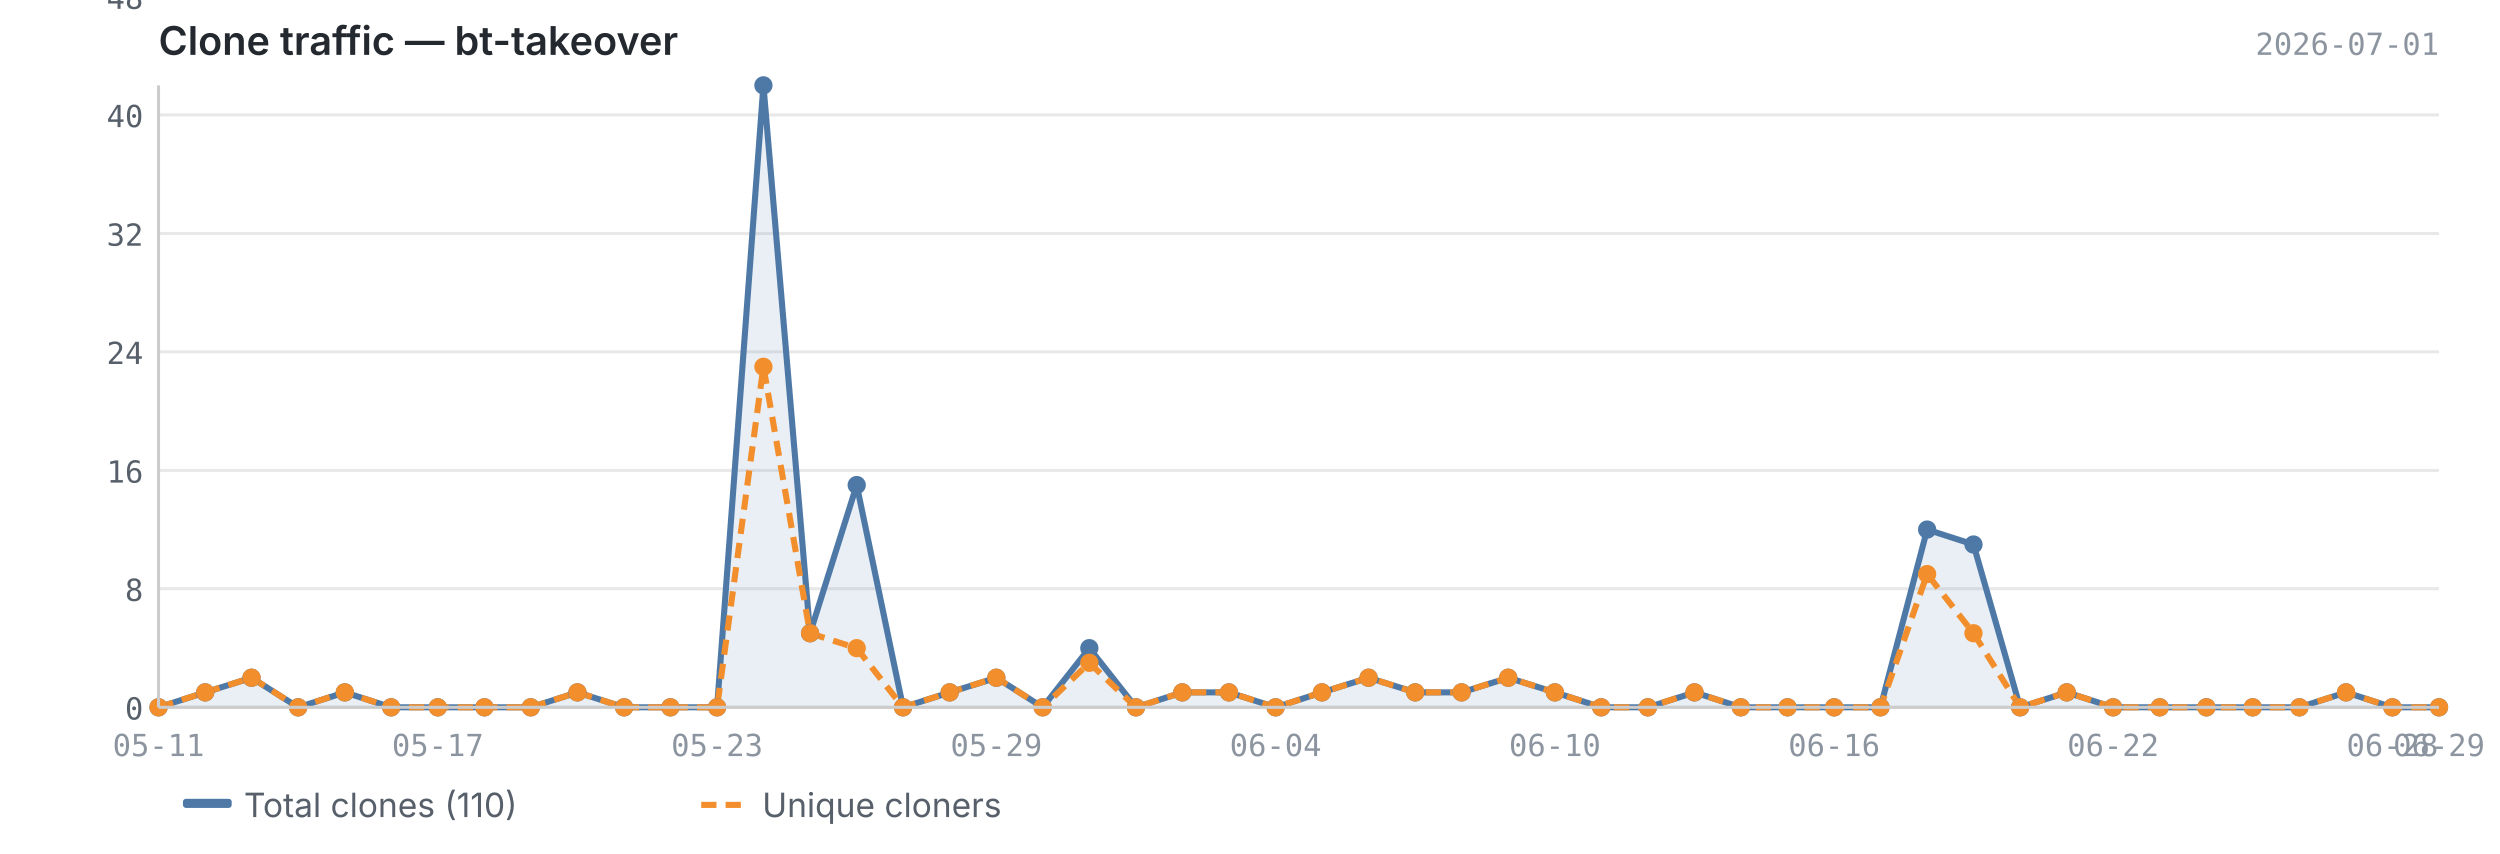
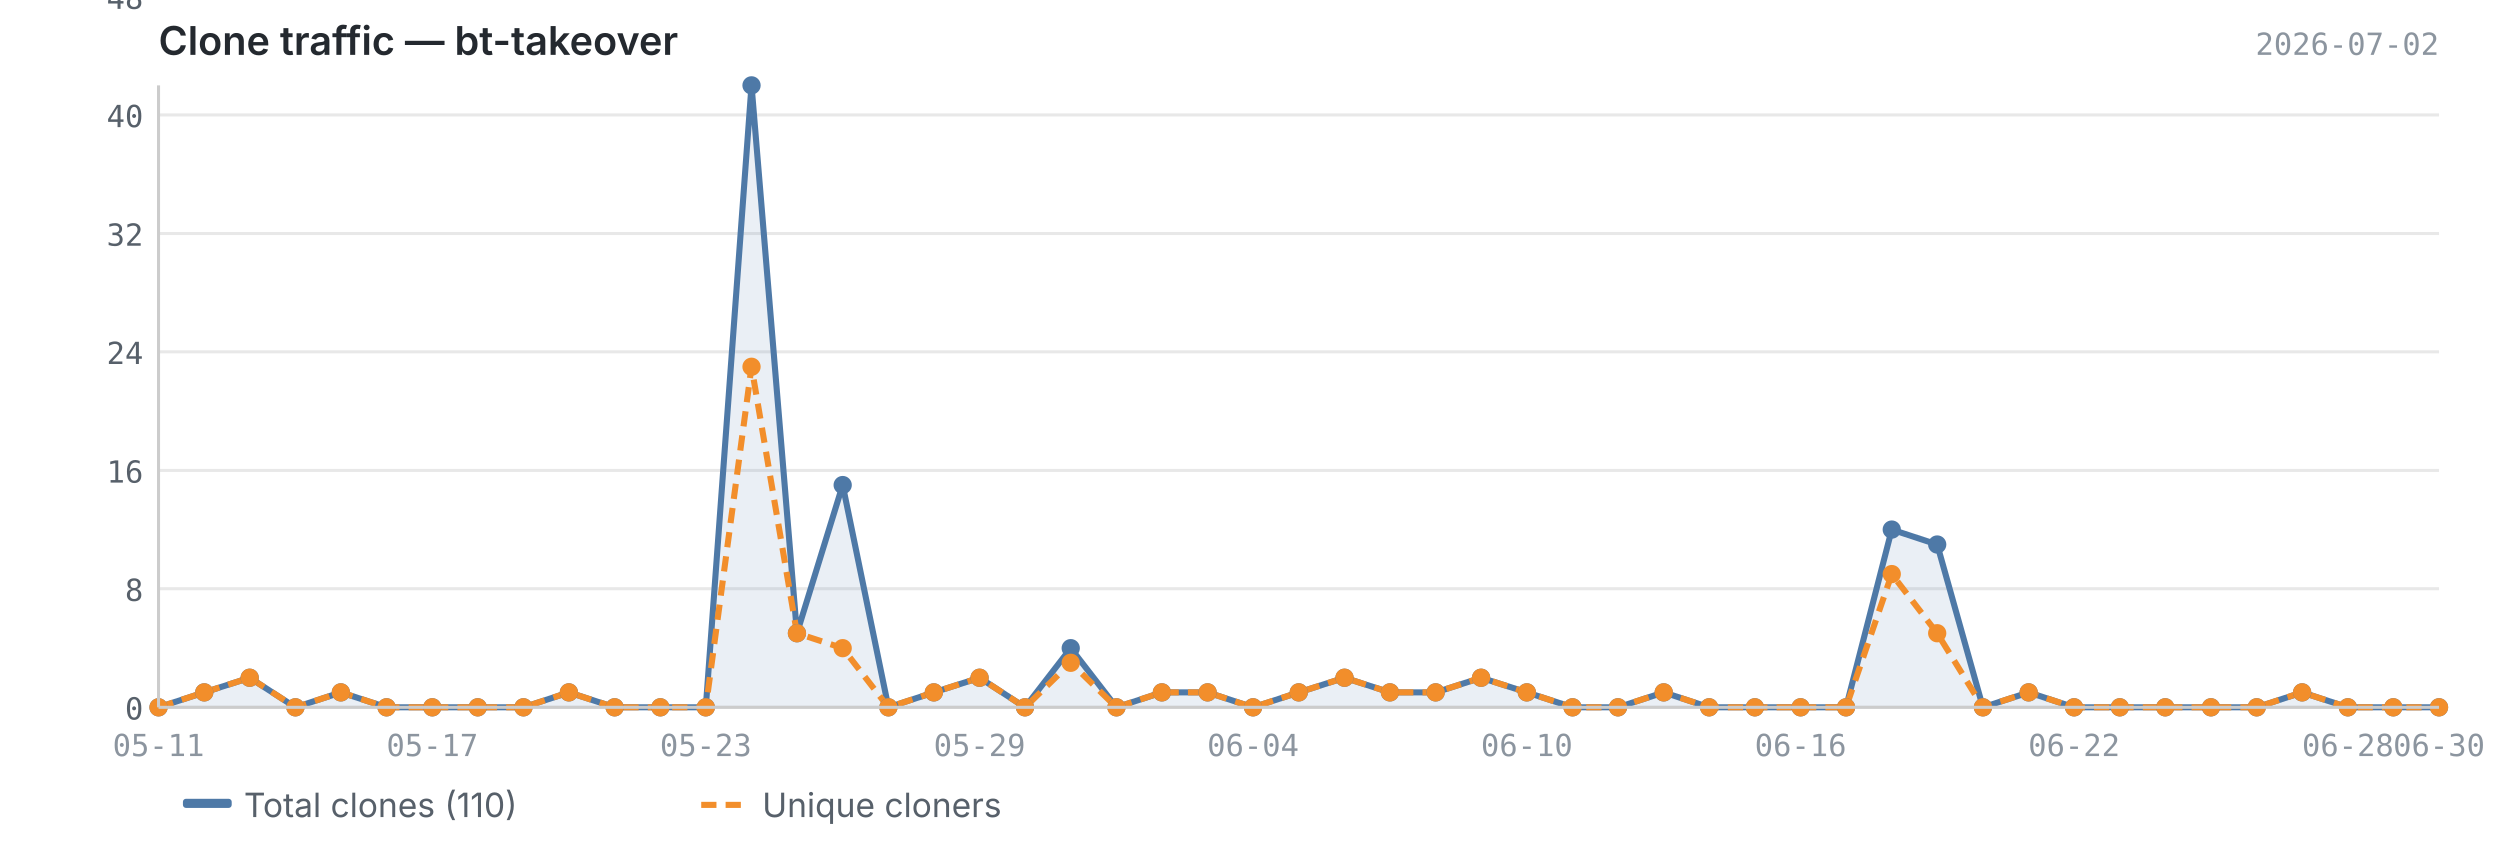
<svg xmlns="http://www.w3.org/2000/svg" viewBox="0 0 820 280" width="820" height="280">
  <text x="52" y="18" font-size="13" font-weight="600" fill="#24292f" font-family="-apple-system, BlinkMacSystemFont, 'Segoe UI', sans-serif">Clone traffic — bt-takeover</text>
-   <text x="800" y="18" font-size="10" fill="#8c959f" font-family="ui-monospace, SFMono-Regular, 'SF Mono', Menlo, monospace" text-anchor="end">2026-07-01</text>
+   <text x="800" y="18" font-size="10" fill="#8c959f" font-family="ui-monospace, SFMono-Regular, 'SF Mono', Menlo, monospace" text-anchor="end">2026-07-02</text>
  <line x1="52" y1="232.0" x2="800" y2="232.0" stroke="#e8e8e8" stroke-width="1" />
  <line x1="52" y1="193.1" x2="800" y2="193.1" stroke="#e8e8e8" stroke-width="1" />
  <line x1="52" y1="154.3" x2="800" y2="154.3" stroke="#e8e8e8" stroke-width="1" />
  <line x1="52" y1="115.4" x2="800" y2="115.4" stroke="#e8e8e8" stroke-width="1" />
  <line x1="52" y1="76.6" x2="800" y2="76.6" stroke="#e8e8e8" stroke-width="1" />
  <line x1="52" y1="37.7" x2="800" y2="37.7" stroke="#e8e8e8" stroke-width="1" />
  <line x1="52" y1="-1.1" x2="800" y2="-1.1" stroke="#e8e8e8" stroke-width="1" />
-   <path d="M52.0,232.0 L52.0,232.0 L67.3,227.1 L82.5,222.3 L97.8,232.0 L113.1,227.1 L128.3,232.0 L143.6,232.0 L158.9,232.0 L174.1,232.0 L189.4,227.1 L204.7,232.0 L219.9,232.0 L235.2,232.0 L250.4,28.0 L265.7,207.7 L281.0,159.1 L296.2,232.0 L311.5,227.1 L326.8,222.3 L342.0,232.0 L357.3,212.6 L372.6,232.0 L387.8,227.1 L403.1,227.1 L418.4,232.0 L433.6,227.1 L448.9,222.3 L464.2,227.1 L479.4,227.1 L494.7,222.3 L510.0,227.1 L525.2,232.0 L540.5,232.0 L555.8,227.1 L571.0,232.0 L586.3,232.0 L601.6,232.0 L616.8,232.0 L632.1,173.7 L647.3,178.6 L662.6,232.0 L677.9,227.1 L693.1,232.0 L708.4,232.0 L723.7,232.0 L738.9,232.0 L754.2,232.0 L769.5,227.1 L784.7,232.0 L800.0,232.0 L800.0,232.0 L52.0,232.0Z" fill="#4e79a7" opacity="0.12" />
-   <polyline points="52.0,232.0 67.3,227.1 82.5,222.3 97.8,232.0 113.1,227.1 128.3,232.0 143.6,232.0 158.9,232.0 174.1,232.0 189.4,227.1 204.7,232.0 219.9,232.0 235.2,232.0 250.4,28.0 265.7,207.7 281.0,159.1 296.2,232.0 311.5,227.1 326.8,222.3 342.0,232.0 357.3,212.6 372.6,232.0 387.8,227.1 403.1,227.1 418.4,232.0 433.6,227.1 448.9,222.3 464.2,227.1 479.4,227.1 494.7,222.3 510.0,227.1 525.2,232.0 540.5,232.0 555.8,227.1 571.0,232.0 586.3,232.0 601.6,232.0 616.8,232.0 632.1,173.7 647.3,178.6 662.6,232.0 677.9,227.1 693.1,232.0 708.4,232.0 723.7,232.0 738.9,232.0 754.2,232.0 769.5,227.1 784.7,232.0 800.0,232.0" fill="none" stroke="#4e79a7" stroke-width="2" stroke-linejoin="round" />
-   <polyline points="52.0,232.0 67.3,227.1 82.5,222.3 97.8,232.0 113.1,227.1 128.3,232.0 143.6,232.0 158.9,232.0 174.1,232.0 189.4,227.1 204.7,232.0 219.9,232.0 235.2,232.0 250.4,120.3 265.7,207.7 281.0,212.6 296.2,232.0 311.5,227.1 326.8,222.3 342.0,232.0 357.3,217.4 372.6,232.0 387.8,227.1 403.1,227.1 418.4,232.0 433.6,227.1 448.9,222.3 464.2,227.1 479.4,227.1 494.7,222.3 510.0,227.1 525.2,232.0 540.5,232.0 555.8,227.1 571.0,232.0 586.3,232.0 601.6,232.0 616.8,232.0 632.1,188.3 647.3,207.7 662.6,232.0 677.9,227.1 693.1,232.0 708.4,232.0 723.7,232.0 738.9,232.0 754.2,232.0 769.5,227.1 784.7,232.0 800.0,232.0" fill="none" stroke="#f28e2b" stroke-width="2" stroke-linejoin="round" stroke-dasharray="5,3" />
+   <path d="M52.0,232.0 L52.0,232.0 L67.0,227.1 L81.9,222.3 L96.9,232.0 L111.8,227.1 L126.8,232.0 L141.8,232.0 L156.7,232.0 L171.7,232.0 L186.6,227.1 L201.6,232.0 L216.6,232.0 L231.5,232.0 L246.5,28.0 L261.4,207.7 L276.4,159.1 L291.4,232.0 L306.3,227.1 L321.3,222.3 L336.2,232.0 L351.2,212.6 L366.2,232.0 L381.1,227.1 L396.1,227.1 L411.0,232.0 L426.0,227.1 L441.0,222.3 L455.9,227.1 L470.9,227.1 L485.8,222.3 L500.8,227.1 L515.8,232.0 L530.7,232.0 L545.7,227.1 L560.6,232.0 L575.6,232.0 L590.6,232.0 L605.5,232.0 L620.5,173.7 L635.4,178.6 L650.4,232.0 L665.4,227.1 L680.3,232.0 L695.3,232.0 L710.2,232.0 L725.2,232.0 L740.2,232.0 L755.1,227.1 L770.1,232.0 L785.0,232.0 L800.0,232.0 L800.0,232.0 L52.0,232.0Z" fill="#4e79a7" opacity="0.12" />
+   <polyline points="52.0,232.0 67.0,227.1 81.9,222.3 96.9,232.0 111.8,227.1 126.8,232.0 141.8,232.0 156.7,232.0 171.7,232.0 186.6,227.1 201.6,232.0 216.6,232.0 231.5,232.0 246.5,28.0 261.4,207.7 276.4,159.1 291.4,232.0 306.3,227.1 321.3,222.3 336.2,232.0 351.2,212.6 366.2,232.0 381.1,227.1 396.1,227.1 411.0,232.0 426.0,227.1 441.0,222.3 455.9,227.1 470.9,227.1 485.8,222.3 500.8,227.1 515.8,232.0 530.7,232.0 545.7,227.1 560.6,232.0 575.6,232.0 590.6,232.0 605.5,232.0 620.5,173.7 635.4,178.6 650.4,232.0 665.4,227.1 680.3,232.0 695.3,232.0 710.2,232.0 725.2,232.0 740.2,232.0 755.1,227.1 770.1,232.0 785.0,232.0 800.0,232.0" fill="none" stroke="#4e79a7" stroke-width="2" stroke-linejoin="round" />
+   <polyline points="52.0,232.0 67.0,227.1 81.9,222.3 96.9,232.0 111.8,227.1 126.8,232.0 141.8,232.0 156.7,232.0 171.7,232.0 186.6,227.1 201.6,232.0 216.6,232.0 231.5,232.0 246.5,120.3 261.4,207.7 276.4,212.6 291.4,232.0 306.3,227.1 321.3,222.3 336.2,232.0 351.2,217.4 366.2,232.0 381.1,227.1 396.1,227.1 411.0,232.0 426.0,227.1 441.0,222.3 455.9,227.1 470.9,227.1 485.8,222.3 500.8,227.1 515.8,232.0 530.7,232.0 545.7,227.1 560.6,232.0 575.6,232.0 590.6,232.0 605.5,232.0 620.5,188.3 635.4,207.7 650.4,232.0 665.4,227.1 680.3,232.0 695.3,232.0 710.2,232.0 725.2,232.0 740.2,232.0 755.1,227.1 770.1,232.0 785.0,232.0 800.0,232.0" fill="none" stroke="#f28e2b" stroke-width="2" stroke-linejoin="round" stroke-dasharray="5,3" />
  <circle cx="52.0" cy="232.0" r="3" fill="#4e79a7" />
-   <circle cx="67.3" cy="227.1" r="3" fill="#4e79a7" />
-   <circle cx="82.5" cy="222.3" r="3" fill="#4e79a7" />
-   <circle cx="97.8" cy="232.0" r="3" fill="#4e79a7" />
-   <circle cx="113.1" cy="227.1" r="3" fill="#4e79a7" />
-   <circle cx="128.3" cy="232.0" r="3" fill="#4e79a7" />
-   <circle cx="143.6" cy="232.0" r="3" fill="#4e79a7" />
-   <circle cx="158.9" cy="232.0" r="3" fill="#4e79a7" />
-   <circle cx="174.1" cy="232.0" r="3" fill="#4e79a7" />
-   <circle cx="189.4" cy="227.1" r="3" fill="#4e79a7" />
-   <circle cx="204.7" cy="232.0" r="3" fill="#4e79a7" />
-   <circle cx="219.9" cy="232.0" r="3" fill="#4e79a7" />
-   <circle cx="235.2" cy="232.0" r="3" fill="#4e79a7" />
-   <circle cx="250.4" cy="28.0" r="3" fill="#4e79a7" />
-   <circle cx="265.7" cy="207.7" r="3" fill="#4e79a7" />
-   <circle cx="281.0" cy="159.1" r="3" fill="#4e79a7" />
-   <circle cx="296.2" cy="232.0" r="3" fill="#4e79a7" />
-   <circle cx="311.5" cy="227.1" r="3" fill="#4e79a7" />
-   <circle cx="326.8" cy="222.3" r="3" fill="#4e79a7" />
-   <circle cx="342.0" cy="232.0" r="3" fill="#4e79a7" />
-   <circle cx="357.3" cy="212.6" r="3" fill="#4e79a7" />
-   <circle cx="372.6" cy="232.0" r="3" fill="#4e79a7" />
-   <circle cx="387.8" cy="227.1" r="3" fill="#4e79a7" />
-   <circle cx="403.1" cy="227.1" r="3" fill="#4e79a7" />
-   <circle cx="418.4" cy="232.0" r="3" fill="#4e79a7" />
-   <circle cx="433.6" cy="227.1" r="3" fill="#4e79a7" />
-   <circle cx="448.9" cy="222.3" r="3" fill="#4e79a7" />
-   <circle cx="464.2" cy="227.1" r="3" fill="#4e79a7" />
-   <circle cx="479.4" cy="227.1" r="3" fill="#4e79a7" />
-   <circle cx="494.7" cy="222.3" r="3" fill="#4e79a7" />
-   <circle cx="510.0" cy="227.1" r="3" fill="#4e79a7" />
-   <circle cx="525.2" cy="232.0" r="3" fill="#4e79a7" />
-   <circle cx="540.5" cy="232.0" r="3" fill="#4e79a7" />
-   <circle cx="555.8" cy="227.1" r="3" fill="#4e79a7" />
-   <circle cx="571.0" cy="232.0" r="3" fill="#4e79a7" />
-   <circle cx="586.3" cy="232.0" r="3" fill="#4e79a7" />
-   <circle cx="601.6" cy="232.0" r="3" fill="#4e79a7" />
-   <circle cx="616.8" cy="232.0" r="3" fill="#4e79a7" />
-   <circle cx="632.1" cy="173.7" r="3" fill="#4e79a7" />
-   <circle cx="647.3" cy="178.6" r="3" fill="#4e79a7" />
-   <circle cx="662.6" cy="232.0" r="3" fill="#4e79a7" />
-   <circle cx="677.9" cy="227.1" r="3" fill="#4e79a7" />
-   <circle cx="693.1" cy="232.0" r="3" fill="#4e79a7" />
-   <circle cx="708.4" cy="232.0" r="3" fill="#4e79a7" />
-   <circle cx="723.7" cy="232.0" r="3" fill="#4e79a7" />
-   <circle cx="738.9" cy="232.0" r="3" fill="#4e79a7" />
-   <circle cx="754.2" cy="232.0" r="3" fill="#4e79a7" />
-   <circle cx="769.5" cy="227.1" r="3" fill="#4e79a7" />
-   <circle cx="784.7" cy="232.0" r="3" fill="#4e79a7" />
+   <circle cx="67.0" cy="227.1" r="3" fill="#4e79a7" />
+   <circle cx="81.9" cy="222.3" r="3" fill="#4e79a7" />
+   <circle cx="96.9" cy="232.0" r="3" fill="#4e79a7" />
+   <circle cx="111.8" cy="227.1" r="3" fill="#4e79a7" />
+   <circle cx="126.8" cy="232.0" r="3" fill="#4e79a7" />
+   <circle cx="141.8" cy="232.0" r="3" fill="#4e79a7" />
+   <circle cx="156.7" cy="232.0" r="3" fill="#4e79a7" />
+   <circle cx="171.7" cy="232.0" r="3" fill="#4e79a7" />
+   <circle cx="186.6" cy="227.1" r="3" fill="#4e79a7" />
+   <circle cx="201.6" cy="232.0" r="3" fill="#4e79a7" />
+   <circle cx="216.6" cy="232.0" r="3" fill="#4e79a7" />
+   <circle cx="231.5" cy="232.0" r="3" fill="#4e79a7" />
+   <circle cx="246.5" cy="28.0" r="3" fill="#4e79a7" />
+   <circle cx="261.4" cy="207.7" r="3" fill="#4e79a7" />
+   <circle cx="276.4" cy="159.1" r="3" fill="#4e79a7" />
+   <circle cx="291.4" cy="232.0" r="3" fill="#4e79a7" />
+   <circle cx="306.3" cy="227.1" r="3" fill="#4e79a7" />
+   <circle cx="321.3" cy="222.3" r="3" fill="#4e79a7" />
+   <circle cx="336.2" cy="232.0" r="3" fill="#4e79a7" />
+   <circle cx="351.2" cy="212.6" r="3" fill="#4e79a7" />
+   <circle cx="366.2" cy="232.0" r="3" fill="#4e79a7" />
+   <circle cx="381.1" cy="227.1" r="3" fill="#4e79a7" />
+   <circle cx="396.1" cy="227.1" r="3" fill="#4e79a7" />
+   <circle cx="411.0" cy="232.0" r="3" fill="#4e79a7" />
+   <circle cx="426.0" cy="227.1" r="3" fill="#4e79a7" />
+   <circle cx="441.0" cy="222.3" r="3" fill="#4e79a7" />
+   <circle cx="455.9" cy="227.1" r="3" fill="#4e79a7" />
+   <circle cx="470.9" cy="227.1" r="3" fill="#4e79a7" />
+   <circle cx="485.8" cy="222.3" r="3" fill="#4e79a7" />
+   <circle cx="500.8" cy="227.1" r="3" fill="#4e79a7" />
+   <circle cx="515.8" cy="232.0" r="3" fill="#4e79a7" />
+   <circle cx="530.7" cy="232.0" r="3" fill="#4e79a7" />
+   <circle cx="545.7" cy="227.1" r="3" fill="#4e79a7" />
+   <circle cx="560.6" cy="232.0" r="3" fill="#4e79a7" />
+   <circle cx="575.6" cy="232.0" r="3" fill="#4e79a7" />
+   <circle cx="590.6" cy="232.0" r="3" fill="#4e79a7" />
+   <circle cx="605.5" cy="232.0" r="3" fill="#4e79a7" />
+   <circle cx="620.5" cy="173.7" r="3" fill="#4e79a7" />
+   <circle cx="635.4" cy="178.6" r="3" fill="#4e79a7" />
+   <circle cx="650.4" cy="232.0" r="3" fill="#4e79a7" />
+   <circle cx="665.4" cy="227.1" r="3" fill="#4e79a7" />
+   <circle cx="680.3" cy="232.0" r="3" fill="#4e79a7" />
+   <circle cx="695.3" cy="232.0" r="3" fill="#4e79a7" />
+   <circle cx="710.2" cy="232.0" r="3" fill="#4e79a7" />
+   <circle cx="725.2" cy="232.0" r="3" fill="#4e79a7" />
+   <circle cx="740.2" cy="232.0" r="3" fill="#4e79a7" />
+   <circle cx="755.1" cy="227.1" r="3" fill="#4e79a7" />
+   <circle cx="770.1" cy="232.0" r="3" fill="#4e79a7" />
+   <circle cx="785.0" cy="232.0" r="3" fill="#4e79a7" />
  <circle cx="800.0" cy="232.0" r="3" fill="#4e79a7" />
  <circle cx="52.0" cy="232.0" r="3" fill="#f28e2b" />
-   <circle cx="67.3" cy="227.1" r="3" fill="#f28e2b" />
-   <circle cx="82.5" cy="222.3" r="3" fill="#f28e2b" />
-   <circle cx="97.8" cy="232.0" r="3" fill="#f28e2b" />
-   <circle cx="113.1" cy="227.1" r="3" fill="#f28e2b" />
-   <circle cx="128.3" cy="232.0" r="3" fill="#f28e2b" />
-   <circle cx="143.6" cy="232.0" r="3" fill="#f28e2b" />
-   <circle cx="158.9" cy="232.0" r="3" fill="#f28e2b" />
-   <circle cx="174.1" cy="232.0" r="3" fill="#f28e2b" />
-   <circle cx="189.4" cy="227.1" r="3" fill="#f28e2b" />
-   <circle cx="204.7" cy="232.0" r="3" fill="#f28e2b" />
-   <circle cx="219.9" cy="232.0" r="3" fill="#f28e2b" />
-   <circle cx="235.2" cy="232.0" r="3" fill="#f28e2b" />
-   <circle cx="250.4" cy="120.3" r="3" fill="#f28e2b" />
-   <circle cx="265.7" cy="207.7" r="3" fill="#f28e2b" />
-   <circle cx="281.0" cy="212.6" r="3" fill="#f28e2b" />
-   <circle cx="296.2" cy="232.0" r="3" fill="#f28e2b" />
-   <circle cx="311.5" cy="227.1" r="3" fill="#f28e2b" />
-   <circle cx="326.8" cy="222.3" r="3" fill="#f28e2b" />
-   <circle cx="342.0" cy="232.0" r="3" fill="#f28e2b" />
-   <circle cx="357.3" cy="217.4" r="3" fill="#f28e2b" />
-   <circle cx="372.6" cy="232.0" r="3" fill="#f28e2b" />
-   <circle cx="387.8" cy="227.1" r="3" fill="#f28e2b" />
-   <circle cx="403.1" cy="227.1" r="3" fill="#f28e2b" />
-   <circle cx="418.4" cy="232.0" r="3" fill="#f28e2b" />
-   <circle cx="433.6" cy="227.1" r="3" fill="#f28e2b" />
-   <circle cx="448.9" cy="222.3" r="3" fill="#f28e2b" />
-   <circle cx="464.2" cy="227.1" r="3" fill="#f28e2b" />
-   <circle cx="479.4" cy="227.1" r="3" fill="#f28e2b" />
-   <circle cx="494.7" cy="222.3" r="3" fill="#f28e2b" />
-   <circle cx="510.0" cy="227.1" r="3" fill="#f28e2b" />
-   <circle cx="525.2" cy="232.0" r="3" fill="#f28e2b" />
-   <circle cx="540.5" cy="232.0" r="3" fill="#f28e2b" />
-   <circle cx="555.8" cy="227.1" r="3" fill="#f28e2b" />
-   <circle cx="571.0" cy="232.0" r="3" fill="#f28e2b" />
-   <circle cx="586.3" cy="232.0" r="3" fill="#f28e2b" />
-   <circle cx="601.6" cy="232.0" r="3" fill="#f28e2b" />
-   <circle cx="616.8" cy="232.0" r="3" fill="#f28e2b" />
-   <circle cx="632.1" cy="188.3" r="3" fill="#f28e2b" />
-   <circle cx="647.3" cy="207.7" r="3" fill="#f28e2b" />
-   <circle cx="662.6" cy="232.0" r="3" fill="#f28e2b" />
-   <circle cx="677.9" cy="227.1" r="3" fill="#f28e2b" />
-   <circle cx="693.1" cy="232.0" r="3" fill="#f28e2b" />
-   <circle cx="708.4" cy="232.0" r="3" fill="#f28e2b" />
-   <circle cx="723.7" cy="232.0" r="3" fill="#f28e2b" />
-   <circle cx="738.9" cy="232.0" r="3" fill="#f28e2b" />
-   <circle cx="754.2" cy="232.0" r="3" fill="#f28e2b" />
-   <circle cx="769.5" cy="227.1" r="3" fill="#f28e2b" />
-   <circle cx="784.7" cy="232.0" r="3" fill="#f28e2b" />
+   <circle cx="67.0" cy="227.1" r="3" fill="#f28e2b" />
+   <circle cx="81.9" cy="222.3" r="3" fill="#f28e2b" />
+   <circle cx="96.9" cy="232.0" r="3" fill="#f28e2b" />
+   <circle cx="111.8" cy="227.1" r="3" fill="#f28e2b" />
+   <circle cx="126.8" cy="232.0" r="3" fill="#f28e2b" />
+   <circle cx="141.8" cy="232.0" r="3" fill="#f28e2b" />
+   <circle cx="156.7" cy="232.0" r="3" fill="#f28e2b" />
+   <circle cx="171.7" cy="232.0" r="3" fill="#f28e2b" />
+   <circle cx="186.6" cy="227.1" r="3" fill="#f28e2b" />
+   <circle cx="201.6" cy="232.0" r="3" fill="#f28e2b" />
+   <circle cx="216.6" cy="232.0" r="3" fill="#f28e2b" />
+   <circle cx="231.5" cy="232.0" r="3" fill="#f28e2b" />
+   <circle cx="246.5" cy="120.3" r="3" fill="#f28e2b" />
+   <circle cx="261.4" cy="207.7" r="3" fill="#f28e2b" />
+   <circle cx="276.4" cy="212.6" r="3" fill="#f28e2b" />
+   <circle cx="291.4" cy="232.0" r="3" fill="#f28e2b" />
+   <circle cx="306.3" cy="227.1" r="3" fill="#f28e2b" />
+   <circle cx="321.3" cy="222.3" r="3" fill="#f28e2b" />
+   <circle cx="336.2" cy="232.0" r="3" fill="#f28e2b" />
+   <circle cx="351.2" cy="217.4" r="3" fill="#f28e2b" />
+   <circle cx="366.2" cy="232.0" r="3" fill="#f28e2b" />
+   <circle cx="381.1" cy="227.1" r="3" fill="#f28e2b" />
+   <circle cx="396.1" cy="227.1" r="3" fill="#f28e2b" />
+   <circle cx="411.0" cy="232.0" r="3" fill="#f28e2b" />
+   <circle cx="426.0" cy="227.1" r="3" fill="#f28e2b" />
+   <circle cx="441.0" cy="222.3" r="3" fill="#f28e2b" />
+   <circle cx="455.9" cy="227.1" r="3" fill="#f28e2b" />
+   <circle cx="470.9" cy="227.1" r="3" fill="#f28e2b" />
+   <circle cx="485.8" cy="222.3" r="3" fill="#f28e2b" />
+   <circle cx="500.8" cy="227.1" r="3" fill="#f28e2b" />
+   <circle cx="515.8" cy="232.0" r="3" fill="#f28e2b" />
+   <circle cx="530.7" cy="232.0" r="3" fill="#f28e2b" />
+   <circle cx="545.7" cy="227.1" r="3" fill="#f28e2b" />
+   <circle cx="560.6" cy="232.0" r="3" fill="#f28e2b" />
+   <circle cx="575.6" cy="232.0" r="3" fill="#f28e2b" />
+   <circle cx="590.6" cy="232.0" r="3" fill="#f28e2b" />
+   <circle cx="605.5" cy="232.0" r="3" fill="#f28e2b" />
+   <circle cx="620.5" cy="188.3" r="3" fill="#f28e2b" />
+   <circle cx="635.4" cy="207.7" r="3" fill="#f28e2b" />
+   <circle cx="650.4" cy="232.0" r="3" fill="#f28e2b" />
+   <circle cx="665.4" cy="227.1" r="3" fill="#f28e2b" />
+   <circle cx="680.3" cy="232.0" r="3" fill="#f28e2b" />
+   <circle cx="695.3" cy="232.0" r="3" fill="#f28e2b" />
+   <circle cx="710.2" cy="232.0" r="3" fill="#f28e2b" />
+   <circle cx="725.2" cy="232.0" r="3" fill="#f28e2b" />
+   <circle cx="740.2" cy="232.0" r="3" fill="#f28e2b" />
+   <circle cx="755.1" cy="227.1" r="3" fill="#f28e2b" />
+   <circle cx="770.1" cy="232.0" r="3" fill="#f28e2b" />
+   <circle cx="785.0" cy="232.0" r="3" fill="#f28e2b" />
  <circle cx="800.0" cy="232.0" r="3" fill="#f28e2b" />
  <line x1="52" y1="28" x2="52" y2="232" stroke="#cccccc" stroke-width="1" />
  <line x1="52" y1="232" x2="800" y2="232" stroke="#cccccc" stroke-width="1" />
  <text x="47" y="236.0" text-anchor="end" font-size="10" fill="#57606a" font-family="ui-monospace, SFMono-Regular, 'SF Mono', Menlo, monospace">0</text>
  <text x="47" y="197.1" text-anchor="end" font-size="10" fill="#57606a" font-family="ui-monospace, SFMono-Regular, 'SF Mono', Menlo, monospace">8</text>
  <text x="47" y="158.3" text-anchor="end" font-size="10" fill="#57606a" font-family="ui-monospace, SFMono-Regular, 'SF Mono', Menlo, monospace">16</text>
  <text x="47" y="119.4" text-anchor="end" font-size="10" fill="#57606a" font-family="ui-monospace, SFMono-Regular, 'SF Mono', Menlo, monospace">24</text>
  <text x="47" y="80.6" text-anchor="end" font-size="10" fill="#57606a" font-family="ui-monospace, SFMono-Regular, 'SF Mono', Menlo, monospace">32</text>
  <text x="47" y="41.7" text-anchor="end" font-size="10" fill="#57606a" font-family="ui-monospace, SFMono-Regular, 'SF Mono', Menlo, monospace">40</text>
  <text x="47" y="2.9" text-anchor="end" font-size="10" fill="#57606a" font-family="ui-monospace, SFMono-Regular, 'SF Mono', Menlo, monospace">48</text>
  <text x="52.0" y="248" text-anchor="middle" font-size="10" fill="#8c959f" font-family="ui-monospace, SFMono-Regular, 'SF Mono', Menlo, monospace">05-11</text>
-   <text x="601.6" y="248" text-anchor="middle" font-size="10" fill="#8c959f" font-family="ui-monospace, SFMono-Regular, 'SF Mono', Menlo, monospace">06-16</text>
-   <text x="143.6" y="248" text-anchor="middle" font-size="10" fill="#8c959f" font-family="ui-monospace, SFMono-Regular, 'SF Mono', Menlo, monospace">05-17</text>
-   <text x="693.1" y="248" text-anchor="middle" font-size="10" fill="#8c959f" font-family="ui-monospace, SFMono-Regular, 'SF Mono', Menlo, monospace">06-22</text>
-   <text x="235.2" y="248" text-anchor="middle" font-size="10" fill="#8c959f" font-family="ui-monospace, SFMono-Regular, 'SF Mono', Menlo, monospace">05-23</text>
-   <text x="784.7" y="248" text-anchor="middle" font-size="10" fill="#8c959f" font-family="ui-monospace, SFMono-Regular, 'SF Mono', Menlo, monospace">06-28</text>
-   <text x="800.0" y="248" text-anchor="middle" font-size="10" fill="#8c959f" font-family="ui-monospace, SFMono-Regular, 'SF Mono', Menlo, monospace">06-29</text>
-   <text x="326.8" y="248" text-anchor="middle" font-size="10" fill="#8c959f" font-family="ui-monospace, SFMono-Regular, 'SF Mono', Menlo, monospace">05-29</text>
-   <text x="418.4" y="248" text-anchor="middle" font-size="10" fill="#8c959f" font-family="ui-monospace, SFMono-Regular, 'SF Mono', Menlo, monospace">06-04</text>
-   <text x="510.0" y="248" text-anchor="middle" font-size="10" fill="#8c959f" font-family="ui-monospace, SFMono-Regular, 'SF Mono', Menlo, monospace">06-10</text>
+   <text x="590.6" y="248" text-anchor="middle" font-size="10" fill="#8c959f" font-family="ui-monospace, SFMono-Regular, 'SF Mono', Menlo, monospace">06-16</text>
+   <text x="141.8" y="248" text-anchor="middle" font-size="10" fill="#8c959f" font-family="ui-monospace, SFMono-Regular, 'SF Mono', Menlo, monospace">05-17</text>
+   <text x="680.3" y="248" text-anchor="middle" font-size="10" fill="#8c959f" font-family="ui-monospace, SFMono-Regular, 'SF Mono', Menlo, monospace">06-22</text>
+   <text x="231.5" y="248" text-anchor="middle" font-size="10" fill="#8c959f" font-family="ui-monospace, SFMono-Regular, 'SF Mono', Menlo, monospace">05-23</text>
+   <text x="770.1" y="248" text-anchor="middle" font-size="10" fill="#8c959f" font-family="ui-monospace, SFMono-Regular, 'SF Mono', Menlo, monospace">06-28</text>
+   <text x="321.3" y="248" text-anchor="middle" font-size="10" fill="#8c959f" font-family="ui-monospace, SFMono-Regular, 'SF Mono', Menlo, monospace">05-29</text>
+   <text x="800.0" y="248" text-anchor="middle" font-size="10" fill="#8c959f" font-family="ui-monospace, SFMono-Regular, 'SF Mono', Menlo, monospace">06-30</text>
+   <text x="411.0" y="248" text-anchor="middle" font-size="10" fill="#8c959f" font-family="ui-monospace, SFMono-Regular, 'SF Mono', Menlo, monospace">06-04</text>
+   <text x="500.8" y="248" text-anchor="middle" font-size="10" fill="#8c959f" font-family="ui-monospace, SFMono-Regular, 'SF Mono', Menlo, monospace">06-10</text>
  <rect x="60" y="262" width="16" height="3" fill="#4e79a7" rx="1" />
  <text x="80" y="268" font-size="11" fill="#57606a" font-family="-apple-system, BlinkMacSystemFont, 'Segoe UI', sans-serif">Total clones (110)</text>
  <line x1="230" y1="264" x2="246" y2="264" stroke="#f28e2b" stroke-width="2" stroke-dasharray="5,3" />
  <text x="250" y="268" font-size="11" fill="#57606a" font-family="-apple-system, BlinkMacSystemFont, 'Segoe UI', sans-serif">Unique cloners</text>
</svg>
